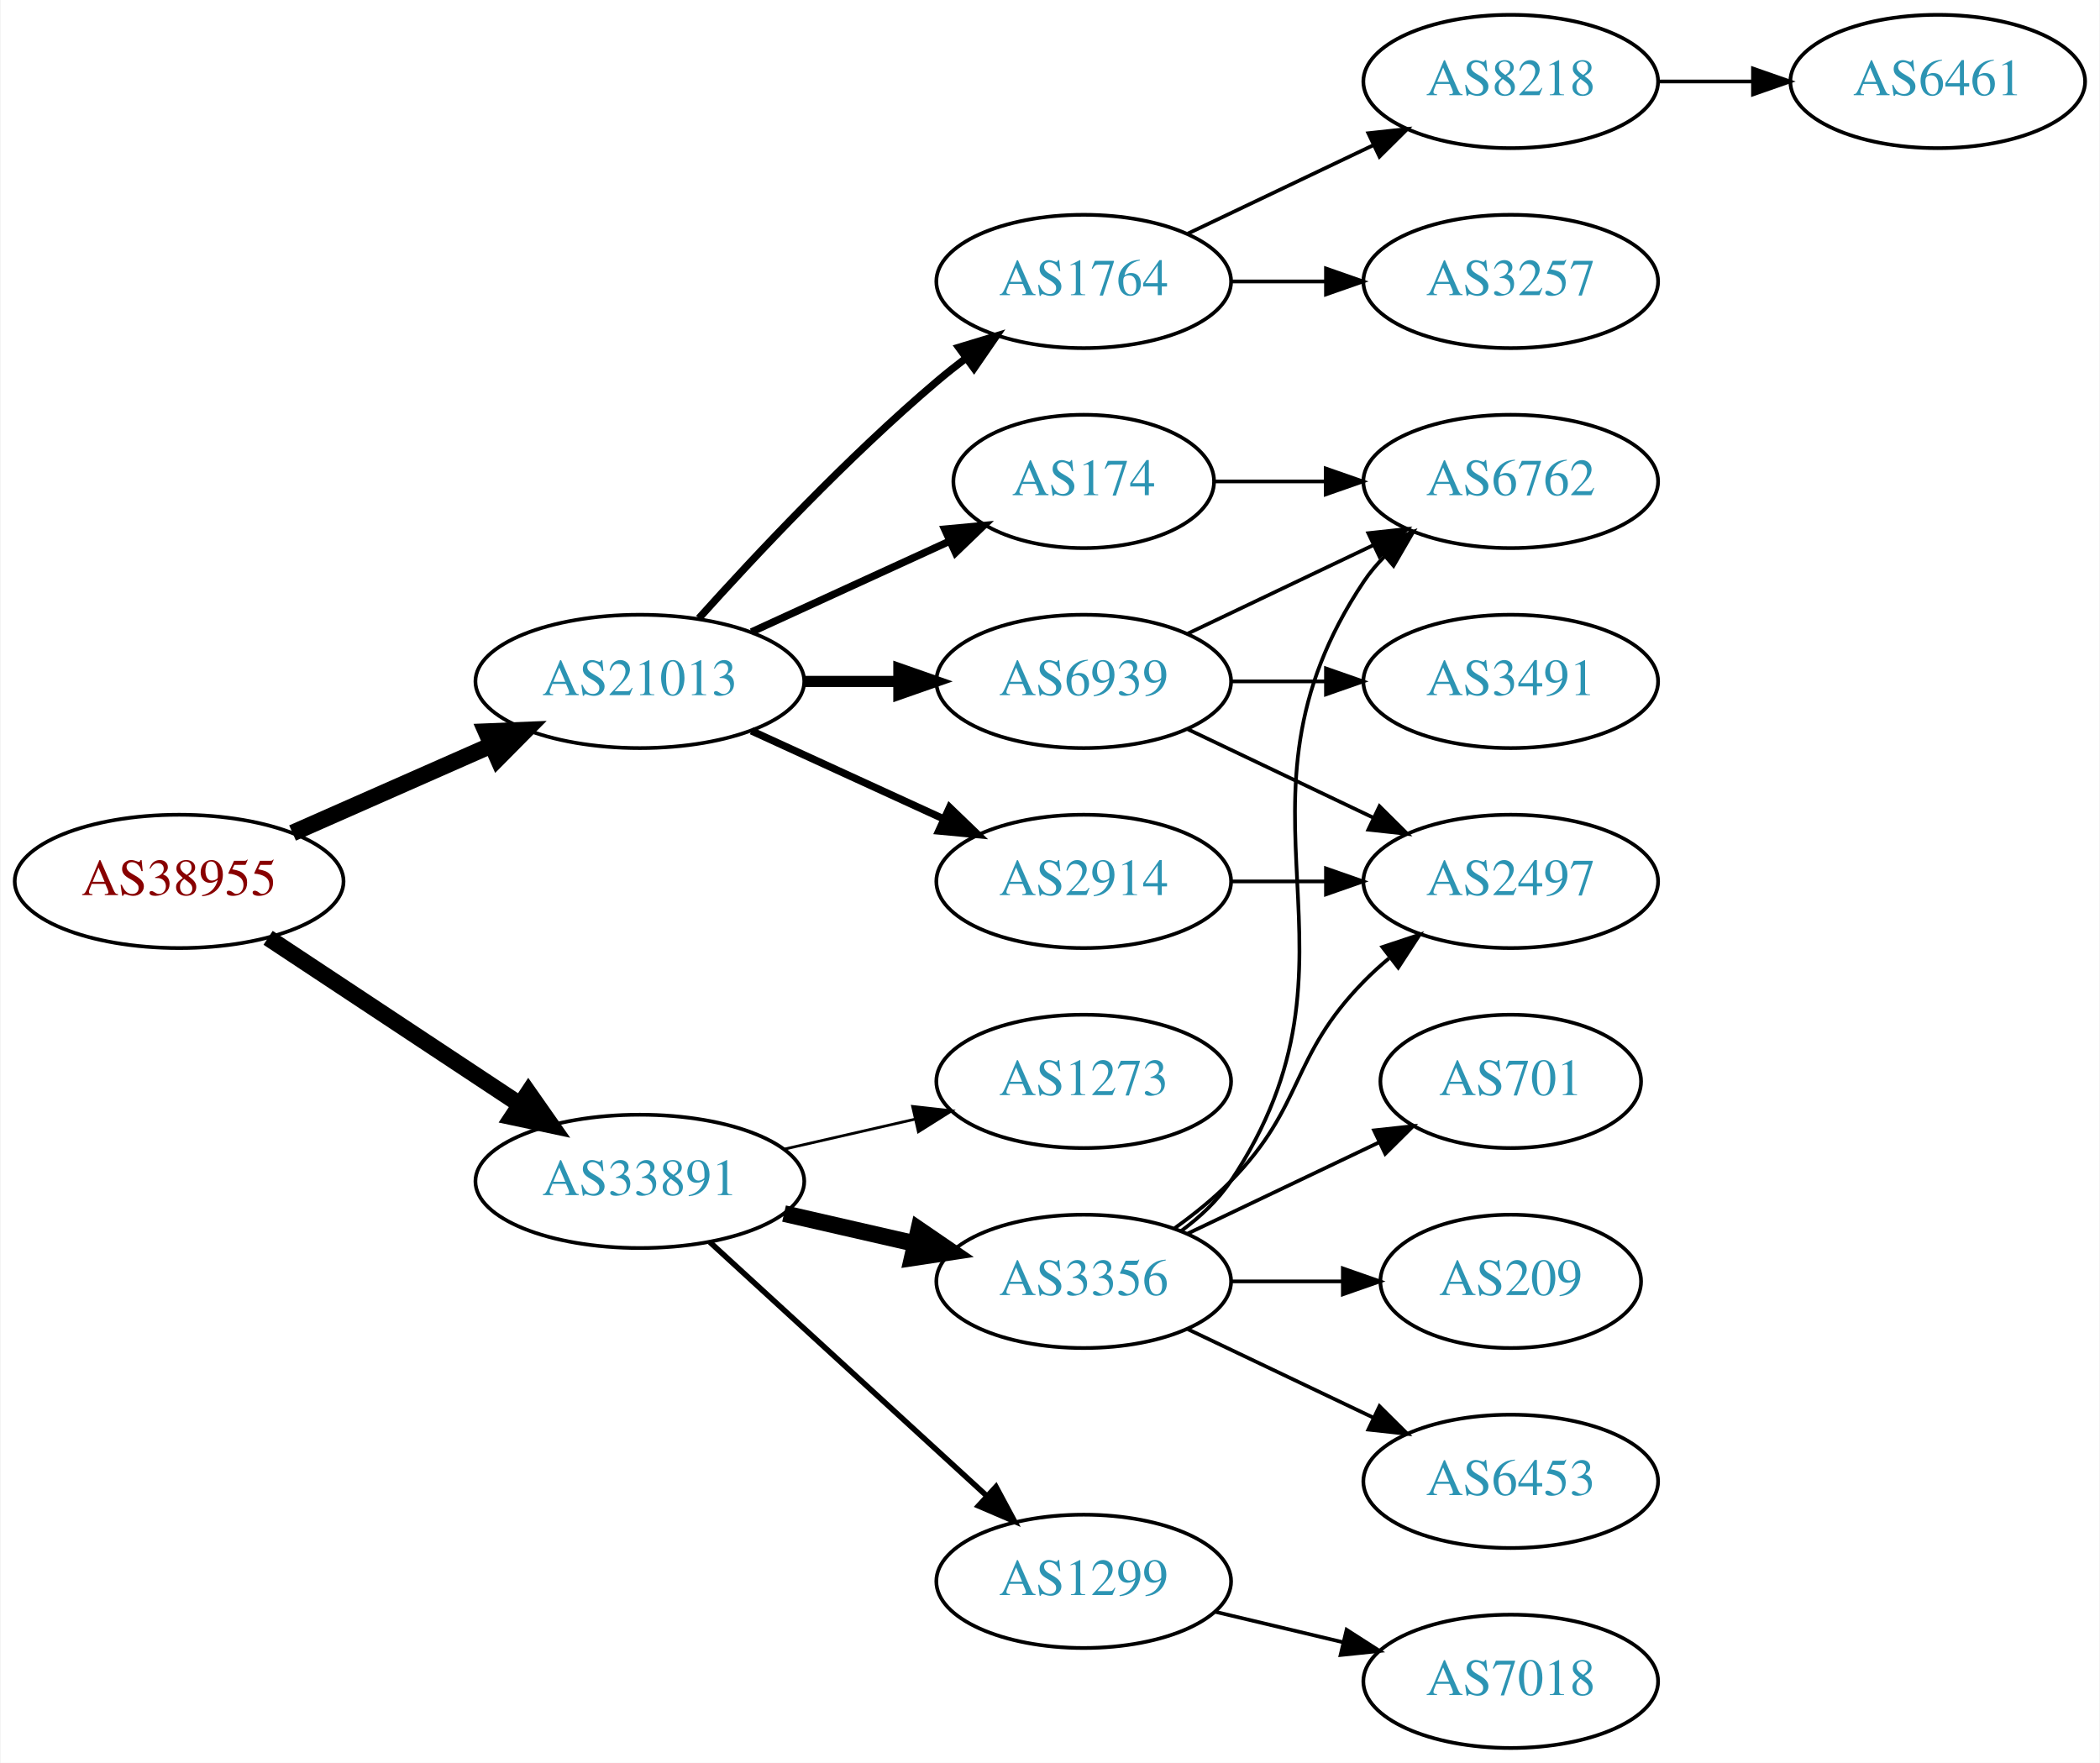
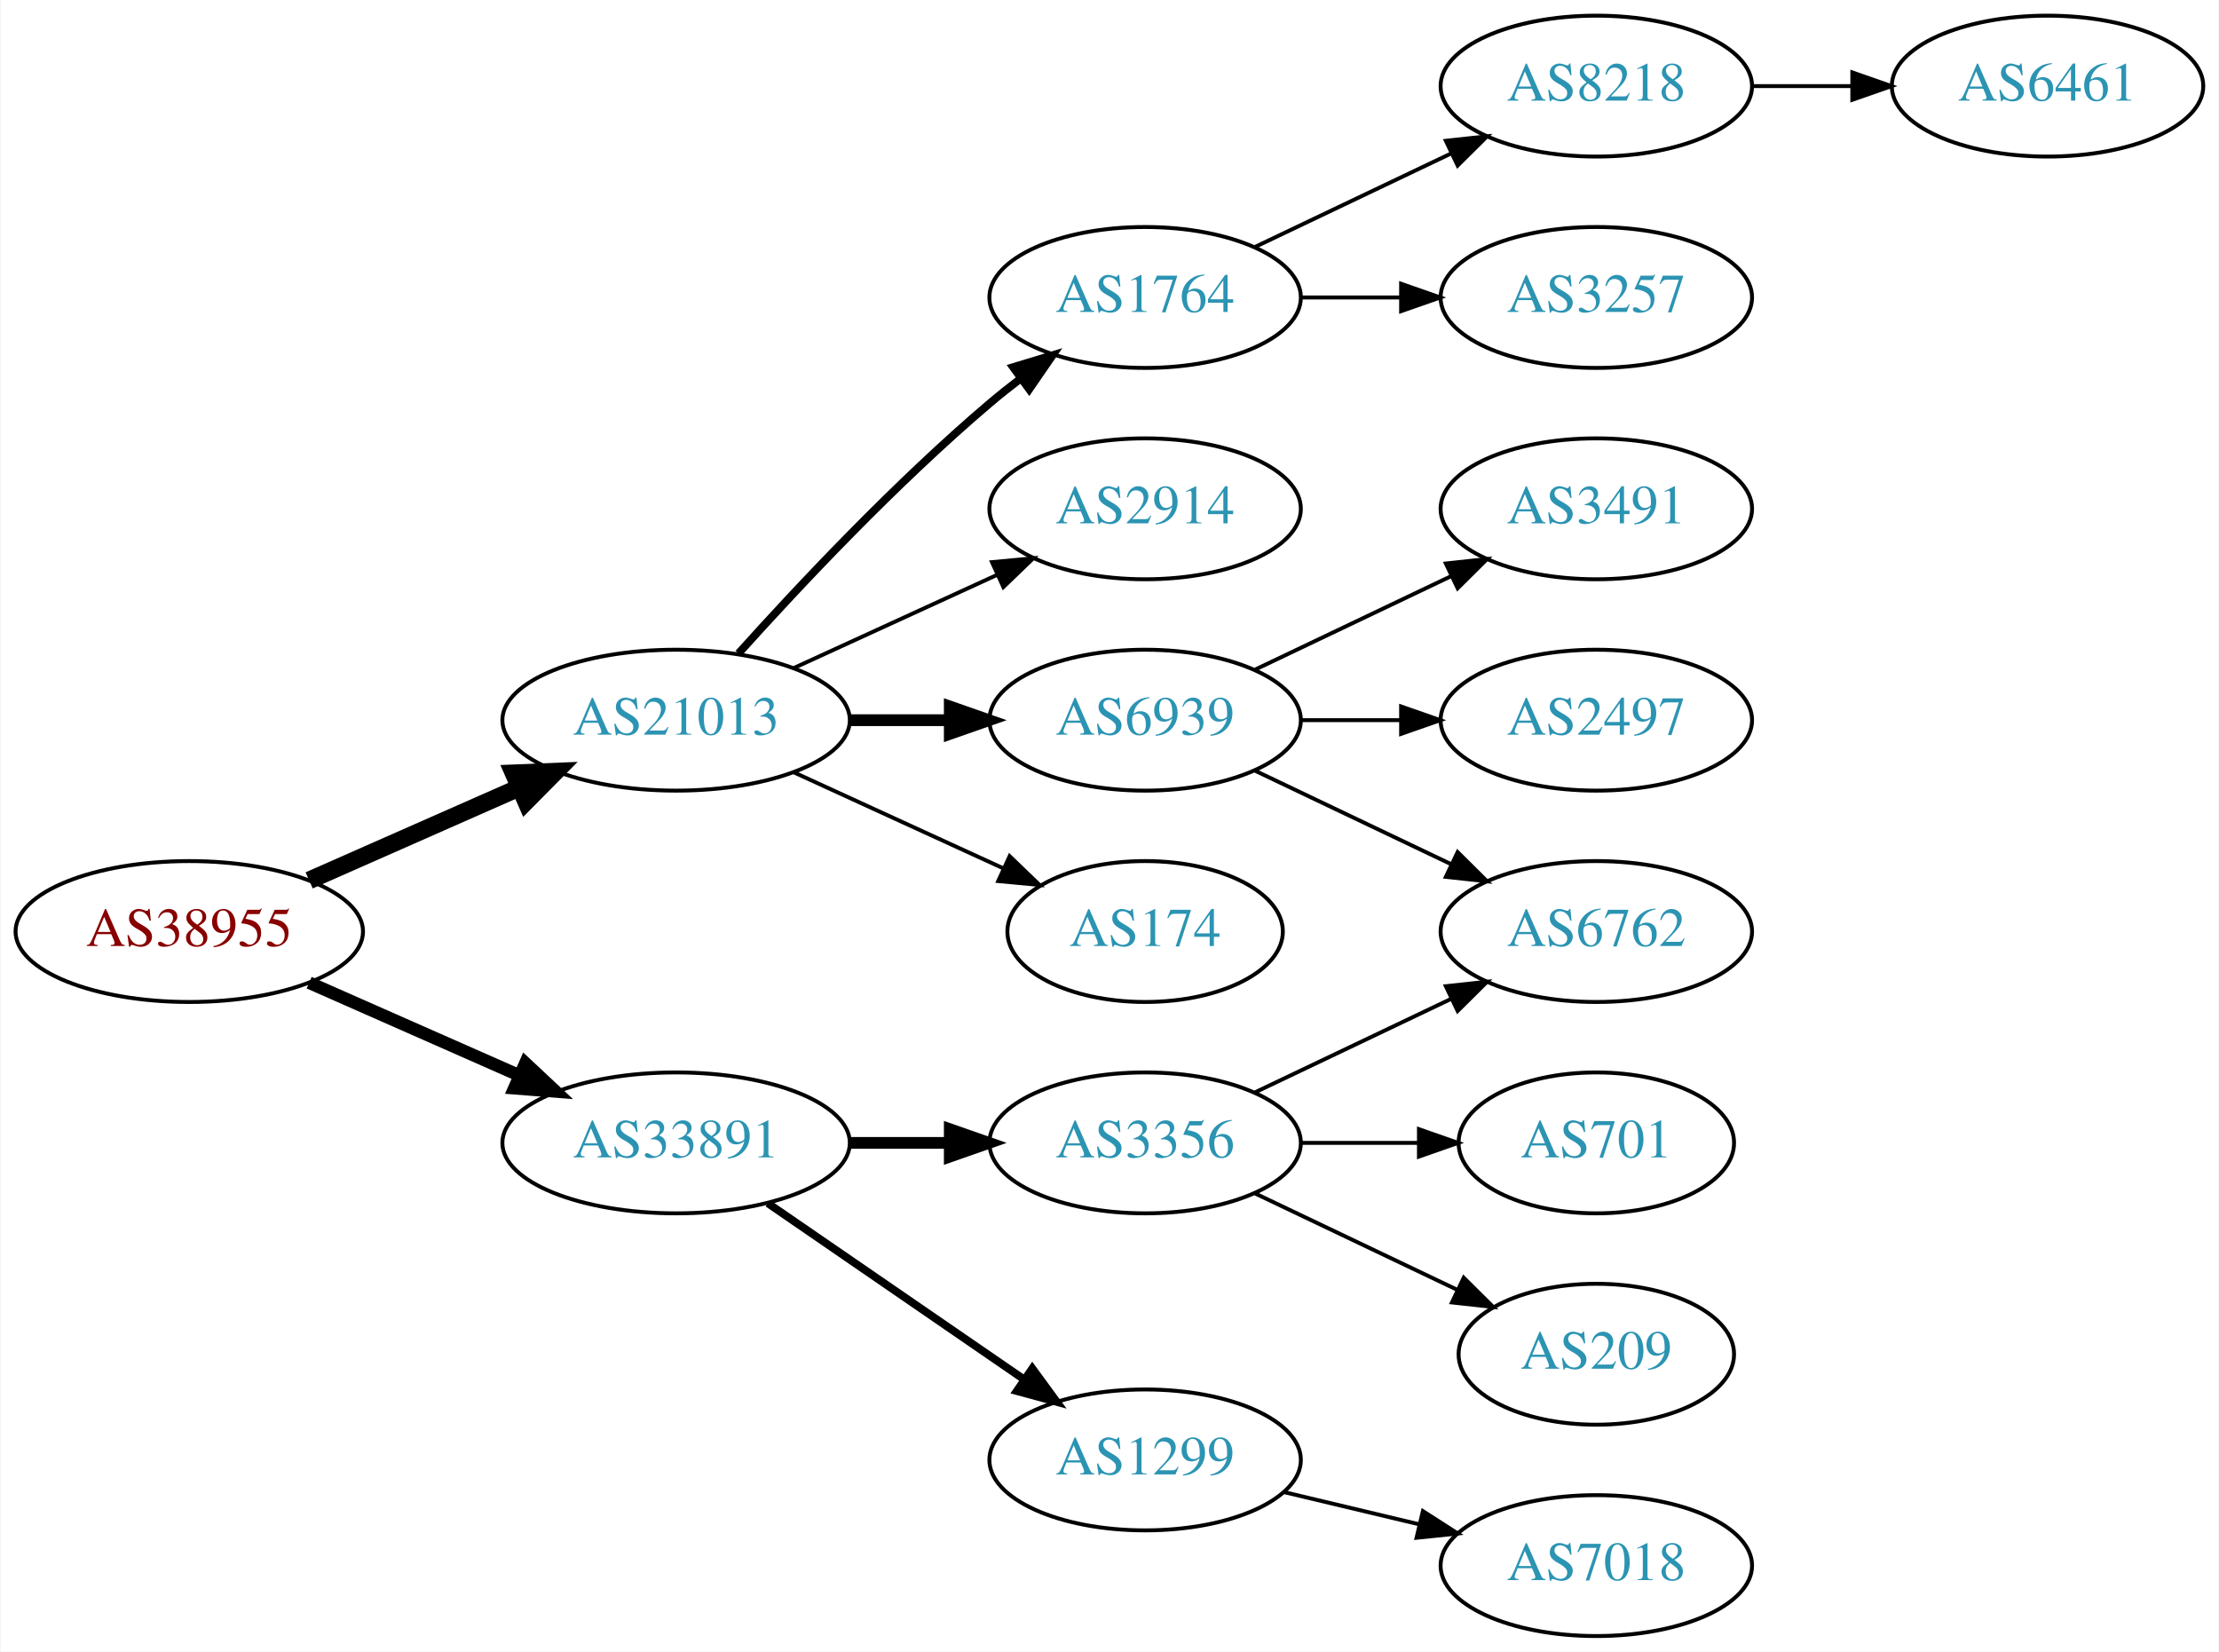
- <svg xmlns="http://www.w3.org/2000/svg" xmlns:xlink="http://www.w3.org/1999/xlink" width="567pt" height="476pt" viewBox="0.00 0.00 566.66 476.00">
-   <g id="graph0" class="graph" transform="scale(1 1) rotate(0) translate(4 472)">
-     <polygon fill="white" stroke="none" points="-4,4 -4,-472 562.663,-472 562.663,4 -4,4" />
+ <svg xmlns="http://www.w3.org/2000/svg" xmlns:xlink="http://www.w3.org/1999/xlink" width="567pt" height="422pt" viewBox="0.00 0.00 566.66 422.00">
+   <g id="graph0" class="graph" transform="scale(1 1) rotate(0) translate(4 418)">
+     <polygon fill="white" stroke="none" points="-4,4 -4,-418 562.663,-418 562.663,4 -4,4" />
    <g id="node1" class="node">
      <g id="a_node1">
        <a xlink:href="/asn/38955" xlink:title="AS38955 ~ World4You Internet Services GmbH [AT]">
-           <ellipse fill="#ffffff" stroke="black" cx="44.196" cy="-234" rx="44.393" ry="18" />
-           <text text-anchor="middle" x="44.196" y="-230.3" font-family="Times,serif" font-size="14.00" fill="#880000">AS38955</text>
+           <ellipse fill="#ffffff" stroke="black" cx="44.196" cy="-180" rx="44.393" ry="18" />
+           <text text-anchor="middle" x="44.196" y="-176.3" font-family="Times,serif" font-size="14.00" fill="#880000">AS38955</text>
        </a>
      </g>
    </g>
    <g id="node2" class="node">
      <g id="a_node2">
        <a xlink:href="/asn/21013" xlink:title="AS21013 ~ Wels, AT [AT]">
-           <ellipse fill="#ffffff" stroke="black" cx="168.588" cy="-288" rx="44.393" ry="18" />
-           <text text-anchor="middle" x="168.588" y="-284.3" font-family="Times,serif" font-size="14.00" fill="#2c94b3">AS21013</text>
+           <ellipse fill="#ffffff" stroke="black" cx="168.588" cy="-234" rx="44.393" ry="18" />
+           <text text-anchor="middle" x="168.588" y="-230.3" font-family="Times,serif" font-size="14.00" fill="#2c94b3">AS21013</text>
        </a>
      </g>
    </g>
    <g id="edge1" class="edge">
-       <path fill="none" stroke="black" stroke-width="4.5" d="M74.824,-247.072C90.941,-254.183 111.081,-263.069 128.473,-270.742" />
-       <polygon fill="black" stroke="black" stroke-width="4.5" points="127.071,-274.427 137.809,-274.861 130.249,-267.222 127.071,-274.427" />
+       <path fill="none" stroke="black" stroke-width="4.5" d="M74.824,-193.072C90.941,-200.183 111.081,-209.069 128.473,-216.742" />
+       <polygon fill="black" stroke="black" stroke-width="4.5" points="127.071,-220.427 137.809,-220.861 130.249,-213.222 127.071,-220.427" />
    </g>
    <g id="node3" class="node">
      <g id="a_node3">
        <a xlink:href="/asn/33891" xlink:title="AS33891 ~ CORE-BACKBONE GMBH GLOBAL NETWORK [DE]">
-           <ellipse fill="#ffffff" stroke="black" cx="168.588" cy="-153" rx="44.393" ry="18" />
-           <text text-anchor="middle" x="168.588" y="-149.3" font-family="Times,serif" font-size="14.00" fill="#2c94b3">AS33891</text>
+           <ellipse fill="#ffffff" stroke="black" cx="168.588" cy="-126" rx="44.393" ry="18" />
+           <text text-anchor="middle" x="168.588" y="-122.3" font-family="Times,serif" font-size="14.00" fill="#2c94b3">AS33891</text>
        </a>
      </g>
    </g>
    <g id="edge2" class="edge">
-       <path fill="none" stroke="black" stroke-width="4.5" d="M68.217,-218.765C87.449,-206.037 115.056,-187.766 136.294,-173.711" />
-       <polygon fill="black" stroke="black" stroke-width="4.5" points="138.504,-176.97 144.67,-168.167 134.158,-170.403 138.504,-176.97" />
+       <path fill="none" stroke="black" stroke-width="3.214" d="M74.824,-166.928C90.941,-159.817 111.081,-150.931 128.473,-143.258" />
+       <polygon fill="black" stroke="black" stroke-width="3.214" points="130.073,-146.378 137.809,-139.139 127.247,-139.973 130.073,-146.378" />
    </g>
    <g id="node4" class="node">
      <g id="a_node4">
-         <a xlink:href="/asn/174" xlink:title="AS174 ~ Cogent Communications [US]">
-           <ellipse fill="#ffffff" stroke="black" cx="288.431" cy="-342" rx="35.194" ry="18" />
-           <text text-anchor="middle" x="288.431" y="-338.3" font-family="Times,serif" font-size="14.00" fill="#2c94b3">AS174</text>
+         <a xlink:href="/asn/1764" xlink:title="AS1764 ~ NEXTLAYER-AS [AT]">
+           <ellipse fill="#ffffff" stroke="black" cx="288.431" cy="-342" rx="39.794" ry="18" />
+           <text text-anchor="middle" x="288.431" y="-338.3" font-family="Times,serif" font-size="14.00" fill="#2c94b3">AS1764</text>
        </a>
      </g>
    </g>
    <g id="edge3" class="edge">
-       <path fill="none" stroke="black" stroke-width="2" d="M198.718,-301.348C214.935,-308.78 235.238,-318.083 252.327,-325.914" />
-       <polygon fill="black" stroke="black" stroke-width="2" points="250.895,-329.108 261.444,-330.092 253.811,-322.744 250.895,-329.108" />
+       <path fill="none" stroke="black" stroke-width="2" d="M184.521,-251.044C199.847,-268.097 224.782,-294.65 248.784,-315 251.281,-317.117 253.942,-319.232 256.653,-321.293" />
+       <polygon fill="black" stroke="black" stroke-width="2" points="254.69,-324.194 264.83,-327.266 258.819,-318.541 254.69,-324.194" />
    </g>
    <g id="node5" class="node">
      <g id="a_node5">
        <a xlink:href="/asn/2914" xlink:title="AS2914 ~ NTT America, Inc. [US]">
-           <ellipse fill="#ffffff" stroke="black" cx="288.431" cy="-234" rx="39.794" ry="18" />
-           <text text-anchor="middle" x="288.431" y="-230.3" font-family="Times,serif" font-size="14.00" fill="#2c94b3">AS2914</text>
+           <ellipse fill="#ffffff" stroke="black" cx="288.431" cy="-288" rx="39.794" ry="18" />
+           <text text-anchor="middle" x="288.431" y="-284.3" font-family="Times,serif" font-size="14.00" fill="#2c94b3">AS2914</text>
        </a>
      </g>
    </g>
    <g id="edge4" class="edge">
-       <path fill="none" stroke="black" stroke-width="2" d="M198.718,-274.652C214.329,-267.498 233.727,-258.609 250.399,-250.97" />
-       <polygon fill="black" stroke="black" stroke-width="2" points="252.218,-253.986 259.851,-246.638 249.302,-247.622 252.218,-253.986" />
+       <path fill="none" stroke="black" d="M198.718,-247.348C214.329,-254.502 233.727,-263.391 250.399,-271.03" />
+       <polygon fill="black" stroke="black" points="249.302,-274.378 259.851,-275.362 252.218,-268.014 249.302,-274.378" />
    </g>
    <g id="node6" class="node">
      <g id="a_node6">
        <a xlink:href="/asn/6939" xlink:title="AS6939 ~ Hurricane Electric LLC [US]">
-           <ellipse fill="#ffffff" stroke="black" cx="288.431" cy="-288" rx="39.794" ry="18" />
-           <text text-anchor="middle" x="288.431" y="-284.3" font-family="Times,serif" font-size="14.00" fill="#2c94b3">AS6939</text>
+           <ellipse fill="#ffffff" stroke="black" cx="288.431" cy="-234" rx="39.794" ry="18" />
+           <text text-anchor="middle" x="288.431" y="-230.3" font-family="Times,serif" font-size="14.00" fill="#2c94b3">AS6939</text>
        </a>
      </g>
    </g>
    <g id="edge5" class="edge">
-       <path fill="none" stroke="black" stroke-width="3" d="M212.799,-288C221.112,-288 229.875,-288 238.357,-288" />
-       <polygon fill="black" stroke="black" stroke-width="3" points="238.516,-291.5 248.516,-288 238.516,-284.5 238.516,-291.5" />
+       <path fill="none" stroke="black" stroke-width="3" d="M212.799,-234C221.112,-234 229.875,-234 238.357,-234" />
+       <polygon fill="black" stroke="black" stroke-width="3" points="238.516,-237.5 248.516,-234 238.516,-230.5 238.516,-237.5" />
    </g>
    <g id="node7" class="node">
      <g id="a_node7">
-         <a xlink:href="/asn/1764" xlink:title="AS1764 ~ NEXTLAYER-AS [AT]">
-           <ellipse fill="#ffffff" stroke="black" cx="288.431" cy="-396" rx="39.794" ry="18" />
-           <text text-anchor="middle" x="288.431" y="-392.3" font-family="Times,serif" font-size="14.00" fill="#2c94b3">AS1764</text>
+         <a xlink:href="/asn/174" xlink:title="AS174 ~ Cogent Communications [US]">
+           <ellipse fill="#ffffff" stroke="black" cx="288.431" cy="-180" rx="35.194" ry="18" />
+           <text text-anchor="middle" x="288.431" y="-176.3" font-family="Times,serif" font-size="14.00" fill="#2c94b3">AS174</text>
        </a>
      </g>
    </g>
    <g id="edge6" class="edge">
-       <path fill="none" stroke="black" stroke-width="2" d="M184.521,-305.044C199.847,-322.097 224.782,-348.65 248.784,-369 251.281,-371.117 253.942,-373.232 256.653,-375.293" />
-       <polygon fill="black" stroke="black" stroke-width="2" points="254.69,-378.194 264.83,-381.266 258.819,-372.541 254.69,-378.194" />
+       <path fill="none" stroke="black" d="M198.718,-220.652C214.935,-213.22 235.238,-203.917 252.327,-196.086" />
+       <polygon fill="black" stroke="black" points="253.811,-199.256 261.444,-191.908 250.895,-192.892 253.811,-199.256" />
    </g>
    <g id="node14" class="node">
      <g id="a_node14">
+         <a xlink:href="/asn/1299" xlink:title="AS1299 ~ Telia Carrier [EU]">
+           <ellipse fill="#ffffff" stroke="black" cx="288.431" cy="-45" rx="39.794" ry="18" />
+           <text text-anchor="middle" x="288.431" y="-41.3" font-family="Times,serif" font-size="14.00" fill="#2c94b3">AS1299</text>
+         </a>
+       </g>
+     </g>
+     <g id="edge13" class="edge">
+       <path fill="none" stroke="black" stroke-width="2" d="M192.031,-110.574C210.612,-97.802 237.173,-79.545 257.553,-65.537" />
+       <polygon fill="black" stroke="black" stroke-width="2" points="259.609,-68.371 265.867,-59.822 255.643,-62.602 259.609,-68.371" />
+     </g>
+     <g id="node15" class="node">
+       <g id="a_node15">
        <a xlink:href="/asn/3356" xlink:title="AS3356 ~ Level 3 Parent, LLC [US]">
          <ellipse fill="#ffffff" stroke="black" cx="288.431" cy="-126" rx="39.794" ry="18" />
          <text text-anchor="middle" x="288.431" y="-122.3" font-family="Times,serif" font-size="14.00" fill="#2c94b3">AS3356</text>
        </a>
      </g>
    </g>
-     <g id="edge15" class="edge">
-       <path fill="none" stroke="black" stroke-width="4.5" d="M207.523,-144.308C218.764,-141.733 231.176,-138.889 242.799,-136.226" />
-       <polygon fill="black" stroke="black" stroke-width="4.5" points="243.893,-140.015 252.761,-133.943 242.134,-132.339 243.893,-140.015" />
-     </g>
-     <g id="node15" class="node">
-       <g id="a_node15">
-         <a xlink:href="/asn/1299" xlink:title="AS1299 ~ Telia Carrier [EU]">
-           <ellipse fill="#ffffff" stroke="black" cx="288.431" cy="-45" rx="39.794" ry="18" />
-           <text text-anchor="middle" x="288.431" y="-41.3" font-family="Times,serif" font-size="14.00" fill="#2c94b3">AS1299</text>
-         </a>
-       </g>
-     </g>
-     <g id="edge16" class="edge">
-       <path fill="none" stroke="black" stroke-width="1.5" d="M187.486,-136.597C207.414,-118.333 239.772,-88.678 262.249,-68.079" />
-       <polygon fill="black" stroke="black" stroke-width="1.5" points="264.743,-70.54 269.751,-61.203 260.014,-65.38 264.743,-70.54" />
-     </g>
-     <g id="node16" class="node">
-       <g id="a_node16">
-         <a xlink:href="/asn/1273" xlink:title="AS1273 ~ Vodafone Group PLC [EU]">
-           <ellipse fill="#ffffff" stroke="black" cx="288.431" cy="-180" rx="39.794" ry="18" />
-           <text text-anchor="middle" x="288.431" y="-176.3" font-family="Times,serif" font-size="14.00" fill="#2c94b3">AS1273</text>
-         </a>
-       </g>
-     </g>
-     <g id="edge17" class="edge">
-       <path fill="none" stroke="black" stroke-width="0.75" d="M207.523,-161.692C218.764,-164.267 231.176,-167.111 242.799,-169.774" />
-       <polygon fill="black" stroke="black" stroke-width="0.75" points="242.232,-173.235 252.761,-172.057 243.795,-166.412 242.232,-173.235" />
+     <g id="edge14" class="edge">
+       <path fill="none" stroke="black" stroke-width="3" d="M212.799,-126C221.112,-126 229.875,-126 238.357,-126" />
+       <polygon fill="black" stroke="black" stroke-width="3" points="238.516,-129.5 248.516,-126 238.516,-122.5 238.516,-129.5" />
    </g>
    <g id="node8" class="node">
      <g id="a_node8">
+         <a xlink:href="/asn/8218" xlink:title="AS8218 ~ legacy Neotelecoms [FR]">
+           <ellipse fill="#ffffff" stroke="black" cx="403.724" cy="-396" rx="39.794" ry="18" />
+           <text text-anchor="middle" x="403.724" y="-392.3" font-family="Times,serif" font-size="14.00" fill="#2c94b3">AS8218</text>
+         </a>
+       </g>
+     </g>
+     <g id="edge7" class="edge">
+       <path fill="none" stroke="black" d="M316.567,-354.934C331.561,-362.081 350.382,-371.052 366.605,-378.785" />
+       <polygon fill="black" stroke="black" points="365.276,-382.028 375.809,-383.171 368.288,-375.709 365.276,-382.028" />
+     </g>
+     <g id="node9" class="node">
+       <g id="a_node9">
+         <a xlink:href="/asn/3257" xlink:title="AS3257 ~ GTT [DE]">
+           <ellipse fill="#ffffff" stroke="black" cx="403.724" cy="-342" rx="39.794" ry="18" />
+           <text text-anchor="middle" x="403.724" y="-338.3" font-family="Times,serif" font-size="14.00" fill="#2c94b3">AS3257</text>
+         </a>
+       </g>
+     </g>
+     <g id="edge8" class="edge">
+       <path fill="none" stroke="black" d="M328.103,-342C336.306,-342 345.07,-342 353.602,-342" />
+       <polygon fill="black" stroke="black" points="353.841,-345.5 363.841,-342 353.841,-338.5 353.841,-345.5" />
+     </g>
+     <g id="node11" class="node">
+       <g id="a_node11">
+         <a xlink:href="/asn/3491" xlink:title="AS3491 ~ PCCW Global, Inc. [US]">
+           <ellipse fill="#ffffff" stroke="black" cx="403.724" cy="-288" rx="39.794" ry="18" />
+           <text text-anchor="middle" x="403.724" y="-284.3" font-family="Times,serif" font-size="14.00" fill="#2c94b3">AS3491</text>
+         </a>
+       </g>
+     </g>
+     <g id="edge10" class="edge">
+       <path fill="none" stroke="black" d="M316.567,-246.934C331.561,-254.081 350.382,-263.052 366.605,-270.785" />
+       <polygon fill="black" stroke="black" points="365.276,-274.028 375.809,-275.171 368.288,-267.709 365.276,-274.028" />
+     </g>
+     <g id="node12" class="node">
+       <g id="a_node12">
        <a xlink:href="/asn/6762" xlink:title="AS6762 ~ TELECOM ITALIA SPARKLE S.p.A. [IT]">
-           <ellipse fill="#ffffff" stroke="black" cx="403.724" cy="-342" rx="39.794" ry="18" />
-           <text text-anchor="middle" x="403.724" y="-338.3" font-family="Times,serif" font-size="14.00" fill="#2c94b3">AS6762</text>
+           <ellipse fill="#ffffff" stroke="black" cx="403.724" cy="-180" rx="39.794" ry="18" />
+           <text text-anchor="middle" x="403.724" y="-176.3" font-family="Times,serif" font-size="14.00" fill="#2c94b3">AS6762</text>
        </a>
      </g>
    </g>
    <g id="edge11" class="edge">
-       <path fill="none" stroke="black" d="M323.73,-342C333.107,-342 343.457,-342 353.492,-342" />
-       <polygon fill="black" stroke="black" points="353.781,-345.5 363.781,-342 353.781,-338.5 353.781,-345.5" />
-     </g>
-     <g id="node10" class="node">
-       <g id="a_node10">
+       <path fill="none" stroke="black" d="M316.567,-221.066C331.561,-213.919 350.382,-204.948 366.605,-197.215" />
+       <polygon fill="black" stroke="black" points="368.288,-200.291 375.809,-192.829 365.276,-193.972 368.288,-200.291" />
+     </g>
+     <g id="node13" class="node">
+       <g id="a_node13">
        <a xlink:href="/asn/2497" xlink:title="AS2497 ~ Internet Initiative Japan Inc. [JP]">
          <ellipse fill="#ffffff" stroke="black" cx="403.724" cy="-234" rx="39.794" ry="18" />
          <text text-anchor="middle" x="403.724" y="-230.3" font-family="Times,serif" font-size="14.00" fill="#2c94b3">AS2497</text>
        </a>
      </g>
    </g>
-     <g id="edge10" class="edge">
+     <g id="edge12" class="edge">
      <path fill="none" stroke="black" d="M328.103,-234C336.306,-234 345.07,-234 353.602,-234" />
      <polygon fill="black" stroke="black" points="353.841,-237.5 363.841,-234 353.841,-230.5 353.841,-237.5" />
    </g>
-     <g id="edge7" class="edge">
-       <path fill="none" stroke="black" d="M316.567,-300.934C331.561,-308.081 350.382,-317.052 366.605,-324.785" />
-       <polygon fill="black" stroke="black" points="365.276,-328.028 375.809,-329.171 368.288,-321.709 365.276,-328.028" />
-     </g>
-     <g id="node9" class="node">
-       <g id="a_node9">
-         <a xlink:href="/asn/3491" xlink:title="AS3491 ~ PCCW Global, Inc. [US]">
-           <ellipse fill="#ffffff" stroke="black" cx="403.724" cy="-288" rx="39.794" ry="18" />
-           <text text-anchor="middle" x="403.724" y="-284.3" font-family="Times,serif" font-size="14.00" fill="#2c94b3">AS3491</text>
-         </a>
-       </g>
-     </g>
-     <g id="edge8" class="edge">
-       <path fill="none" stroke="black" d="M328.103,-288C336.306,-288 345.07,-288 353.602,-288" />
-       <polygon fill="black" stroke="black" points="353.841,-291.5 363.841,-288 353.841,-284.5 353.841,-291.5" />
+     <g id="node10" class="node">
+       <g id="a_node10">
+         <a xlink:href="/asn/6461" xlink:title="AS6461 ~ Zayo Bandwidth [US]">
+           <ellipse fill="#ffffff" stroke="black" cx="519.017" cy="-396" rx="39.794" ry="18" />
+           <text text-anchor="middle" x="519.017" y="-392.3" font-family="Times,serif" font-size="14.00" fill="#2c94b3">AS6461</text>
+         </a>
+       </g>
    </g>
    <g id="edge9" class="edge">
-       <path fill="none" stroke="black" d="M316.567,-275.066C331.561,-267.919 350.382,-258.948 366.605,-251.215" />
-       <polygon fill="black" stroke="black" points="368.288,-254.291 375.809,-246.829 365.276,-247.972 368.288,-254.291" />
-     </g>
-     <g id="node11" class="node">
-       <g id="a_node11">
-         <a xlink:href="/asn/8218" xlink:title="AS8218 ~ legacy Neotelecoms [FR]">
-           <ellipse fill="#ffffff" stroke="black" cx="403.724" cy="-450" rx="39.794" ry="18" />
-           <text text-anchor="middle" x="403.724" y="-446.3" font-family="Times,serif" font-size="14.00" fill="#2c94b3">AS8218</text>
-         </a>
-       </g>
-     </g>
-     <g id="edge12" class="edge">
-       <path fill="none" stroke="black" d="M316.567,-408.934C331.561,-416.081 350.382,-425.052 366.605,-432.785" />
-       <polygon fill="black" stroke="black" points="365.276,-436.028 375.809,-437.171 368.288,-429.709 365.276,-436.028" />
-     </g>
-     <g id="node12" class="node">
-       <g id="a_node12">
-         <a xlink:href="/asn/3257" xlink:title="AS3257 ~ GTT [DE]">
-           <ellipse fill="#ffffff" stroke="black" cx="403.724" cy="-396" rx="39.794" ry="18" />
-           <text text-anchor="middle" x="403.724" y="-392.3" font-family="Times,serif" font-size="14.00" fill="#2c94b3">AS3257</text>
-         </a>
-       </g>
-     </g>
-     <g id="edge13" class="edge">
-       <path fill="none" stroke="black" d="M328.103,-396C336.306,-396 345.07,-396 353.602,-396" />
-       <polygon fill="black" stroke="black" points="353.841,-399.5 363.841,-396 353.841,-392.5 353.841,-399.5" />
-     </g>
-     <g id="node13" class="node">
-       <g id="a_node13">
-         <a xlink:href="/asn/6461" xlink:title="AS6461 ~ Zayo Bandwidth [US]">
-           <ellipse fill="#ffffff" stroke="black" cx="519.017" cy="-450" rx="39.794" ry="18" />
-           <text text-anchor="middle" x="519.017" y="-446.3" font-family="Times,serif" font-size="14.00" fill="#2c94b3">AS6461</text>
-         </a>
-       </g>
-     </g>
-     <g id="edge14" class="edge">
-       <path fill="none" stroke="black" d="M443.396,-450C451.599,-450 460.363,-450 468.895,-450" />
-       <polygon fill="black" stroke="black" points="469.134,-453.5 479.134,-450 469.134,-446.5 469.134,-453.5" />
-     </g>
-     <g id="edge21" class="edge">
-       <path fill="none" stroke="black" d="M314.75,-139.607C319.806,-143.351 324.617,-147.831 328.077,-153 369.102,-214.294 323.053,-253.706 364.077,-315 365.699,-317.423 367.618,-319.695 369.72,-321.81" />
-       <polygon fill="black" stroke="black" points="367.533,-324.546 377.405,-328.393 372.087,-319.229 367.533,-324.546" />
-     </g>
-     <g id="edge22" class="edge">
-       <path fill="none" stroke="black" d="M313.025,-140.389C318.281,-144.148 323.613,-148.437 328.077,-153 348.25,-173.617 343.905,-186.383 364.077,-207 366.17,-209.139 368.453,-211.218 370.83,-213.21" />
-       <polygon fill="black" stroke="black" points="369.074,-216.275 379.13,-219.611 373.349,-210.732 369.074,-216.275" />
+       <path fill="none" stroke="black" d="M443.396,-396C451.599,-396 460.363,-396 468.895,-396" />
+       <polygon fill="black" stroke="black" points="469.134,-399.5 479.134,-396 469.134,-392.5 469.134,-399.5" />
    </g>
    <g id="node18" class="node">
      <g id="a_node18">
-         <a xlink:href="/asn/209" xlink:title="AS209 ~ CenturyLink Communications, LLC [US]">
-           <ellipse fill="#ffffff" stroke="black" cx="403.724" cy="-126" rx="35.194" ry="18" />
-           <text text-anchor="middle" x="403.724" y="-122.3" font-family="Times,serif" font-size="14.00" fill="#2c94b3">AS209</text>
-         </a>
-       </g>
-     </g>
-     <g id="edge19" class="edge">
-       <path fill="none" stroke="black" d="M328.103,-126C337.808,-126 348.299,-126 358.262,-126" />
-       <polygon fill="black" stroke="black" points="358.398,-129.5 368.398,-126 358.398,-122.5 358.398,-129.5" />
-     </g>
-     <g id="node19" class="node">
-       <g id="a_node19">
-         <a xlink:href="/asn/6453" xlink:title="AS6453 ~ TATA COMMUNICATIONS (AMERICA) INC [US]">
-           <ellipse fill="#ffffff" stroke="black" cx="403.724" cy="-72" rx="39.794" ry="18" />
-           <text text-anchor="middle" x="403.724" y="-68.3" font-family="Times,serif" font-size="14.00" fill="#2c94b3">AS6453</text>
-         </a>
-       </g>
-     </g>
-     <g id="edge20" class="edge">
-       <path fill="none" stroke="black" d="M316.567,-113.066C331.561,-105.919 350.382,-96.948 366.605,-89.215" />
-       <polygon fill="black" stroke="black" points="368.288,-92.291 375.809,-84.829 365.276,-85.972 368.288,-92.291" />
-     </g>
-     <g id="node20" class="node">
-       <g id="a_node20">
-         <a xlink:href="/asn/701" xlink:title="AS701 ~ UUNET [US]">
-           <ellipse fill="#ffffff" stroke="black" cx="403.724" cy="-180" rx="35.194" ry="18" />
-           <text text-anchor="middle" x="403.724" y="-176.3" font-family="Times,serif" font-size="14.00" fill="#2c94b3">AS701</text>
-         </a>
-       </g>
-     </g>
-     <g id="edge23" class="edge">
-       <path fill="none" stroke="black" d="M316.567,-138.934C331.999,-146.29 351.485,-155.577 368.02,-163.459" />
-       <polygon fill="black" stroke="black" points="366.828,-166.768 377.361,-167.911 369.84,-160.449 366.828,-166.768" />
-     </g>
-     <g id="node17" class="node">
-       <g id="a_node17">
        <a xlink:href="/asn/7018" xlink:title="AS7018 ~ AT&amp;T Services, Inc. [US]">
          <ellipse fill="#ffffff" stroke="black" cx="403.724" cy="-18" rx="39.794" ry="18" />
          <text text-anchor="middle" x="403.724" y="-14.3" font-family="Times,serif" font-size="14.00" fill="#2c94b3">AS7018</text>
        </a>
      </g>
    </g>
    <g id="edge18" class="edge">
      <path fill="none" stroke="black" d="M324.038,-36.752C334.909,-34.162 347.064,-31.265 358.506,-28.538" />
      <polygon fill="black" stroke="black" points="359.412,-31.92 368.328,-26.197 357.789,-25.111 359.412,-31.92" />
    </g>
+     <g id="edge15" class="edge">
+       <path fill="none" stroke="black" d="M316.567,-138.934C331.561,-146.081 350.382,-155.052 366.605,-162.785" />
+       <polygon fill="black" stroke="black" points="365.276,-166.028 375.809,-167.171 368.288,-159.709 365.276,-166.028" />
+     </g>
+     <g id="node16" class="node">
+       <g id="a_node16">
+         <a xlink:href="/asn/701" xlink:title="AS701 ~ UUNET [US]">
+           <ellipse fill="#ffffff" stroke="black" cx="403.724" cy="-126" rx="35.194" ry="18" />
+           <text text-anchor="middle" x="403.724" y="-122.3" font-family="Times,serif" font-size="14.00" fill="#2c94b3">AS701</text>
+         </a>
+       </g>
+     </g>
+     <g id="edge16" class="edge">
+       <path fill="none" stroke="black" d="M328.103,-126C337.808,-126 348.299,-126 358.262,-126" />
+       <polygon fill="black" stroke="black" points="358.398,-129.5 368.398,-126 358.398,-122.5 358.398,-129.5" />
+     </g>
+     <g id="node17" class="node">
+       <g id="a_node17">
+         <a xlink:href="/asn/209" xlink:title="AS209 ~ CenturyLink Communications, LLC [US]">
+           <ellipse fill="#ffffff" stroke="black" cx="403.724" cy="-72" rx="35.194" ry="18" />
+           <text text-anchor="middle" x="403.724" y="-68.3" font-family="Times,serif" font-size="14.00" fill="#2c94b3">AS209</text>
+         </a>
+       </g>
+     </g>
+     <g id="edge17" class="edge">
+       <path fill="none" stroke="black" d="M316.567,-113.066C331.999,-105.71 351.485,-96.423 368.02,-88.541" />
+       <polygon fill="black" stroke="black" points="369.84,-91.551 377.361,-84.089 366.828,-85.232 369.84,-91.551" />
+     </g>
  </g>
</svg>
